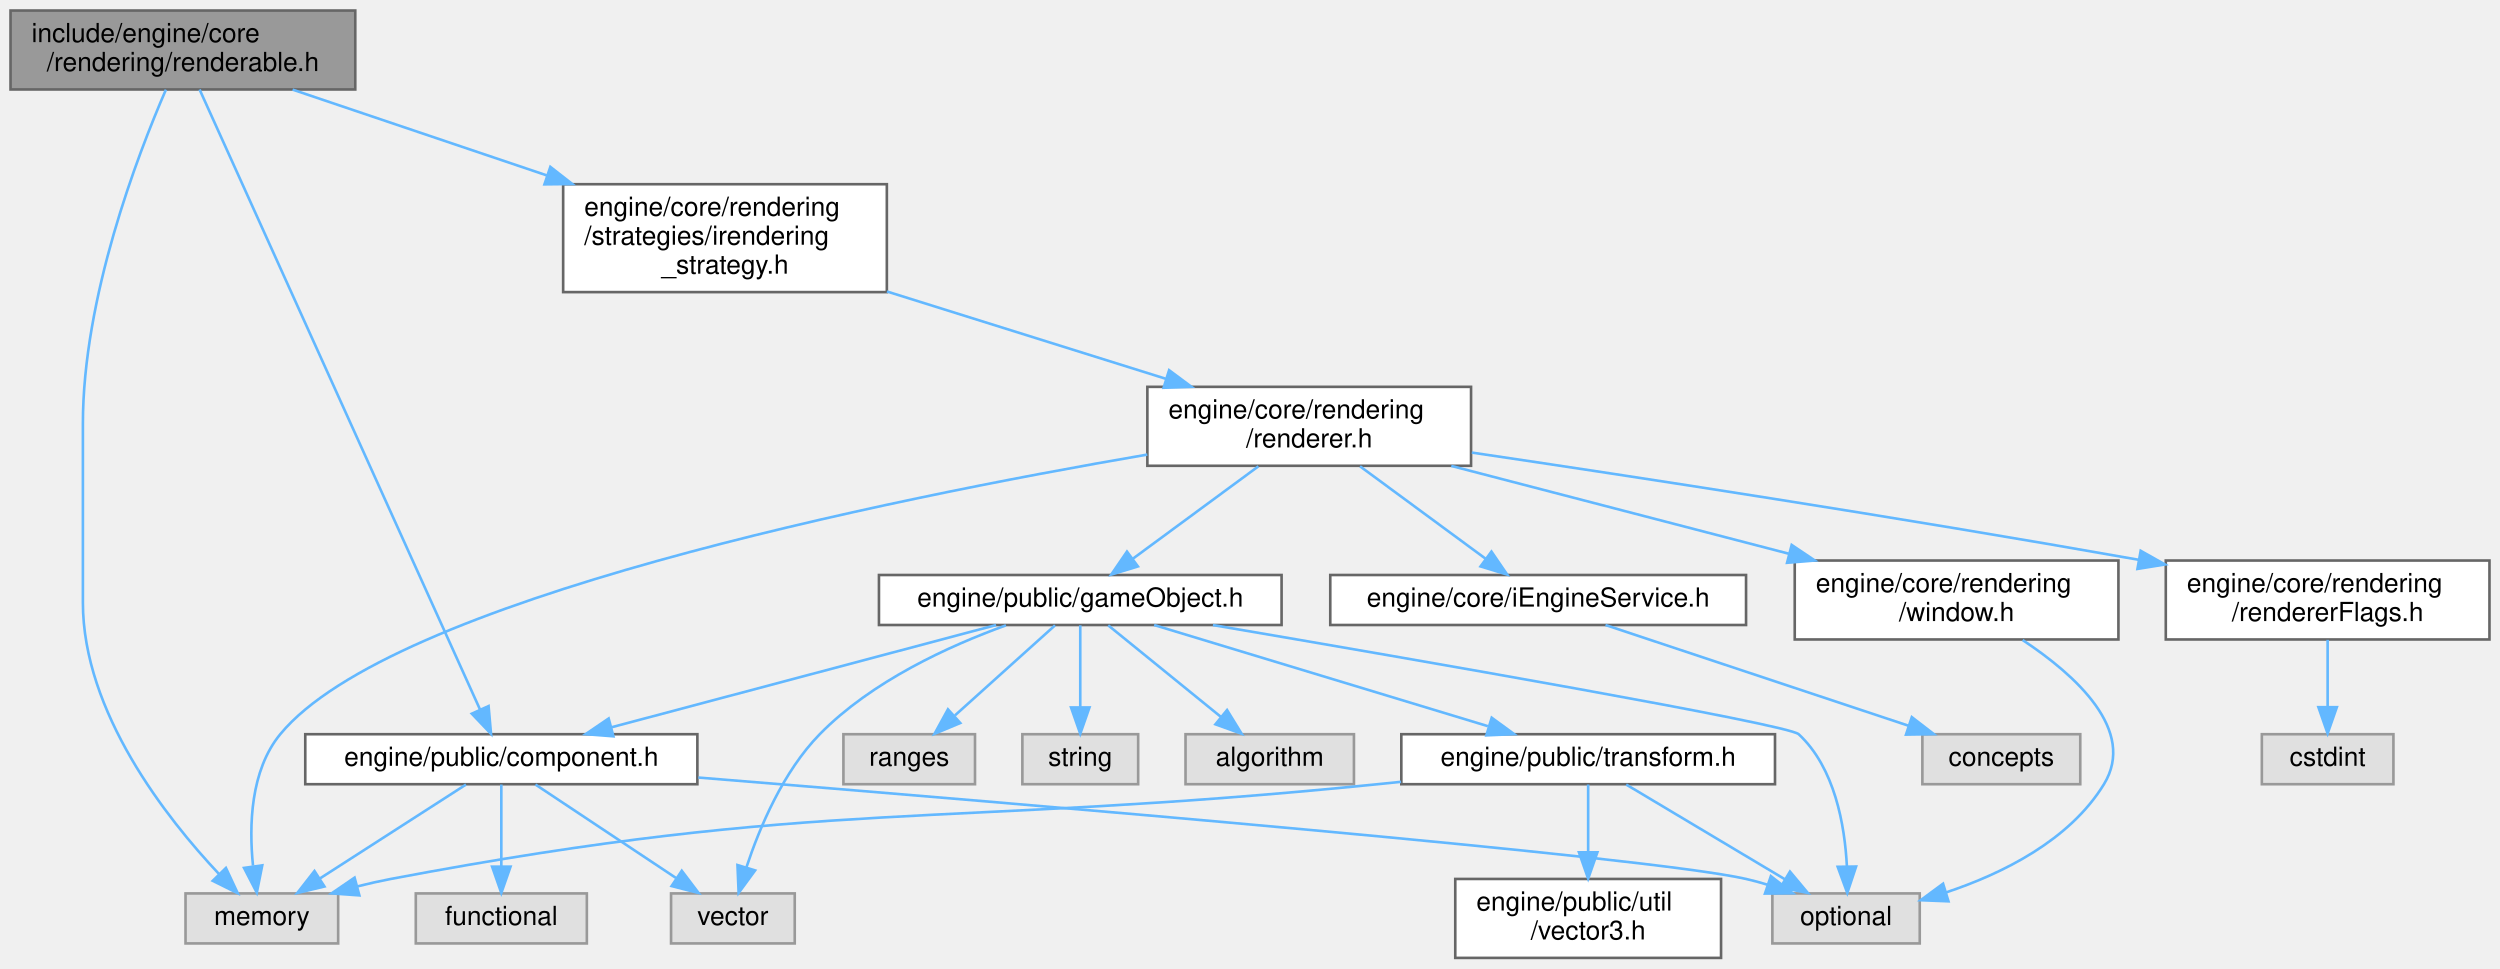
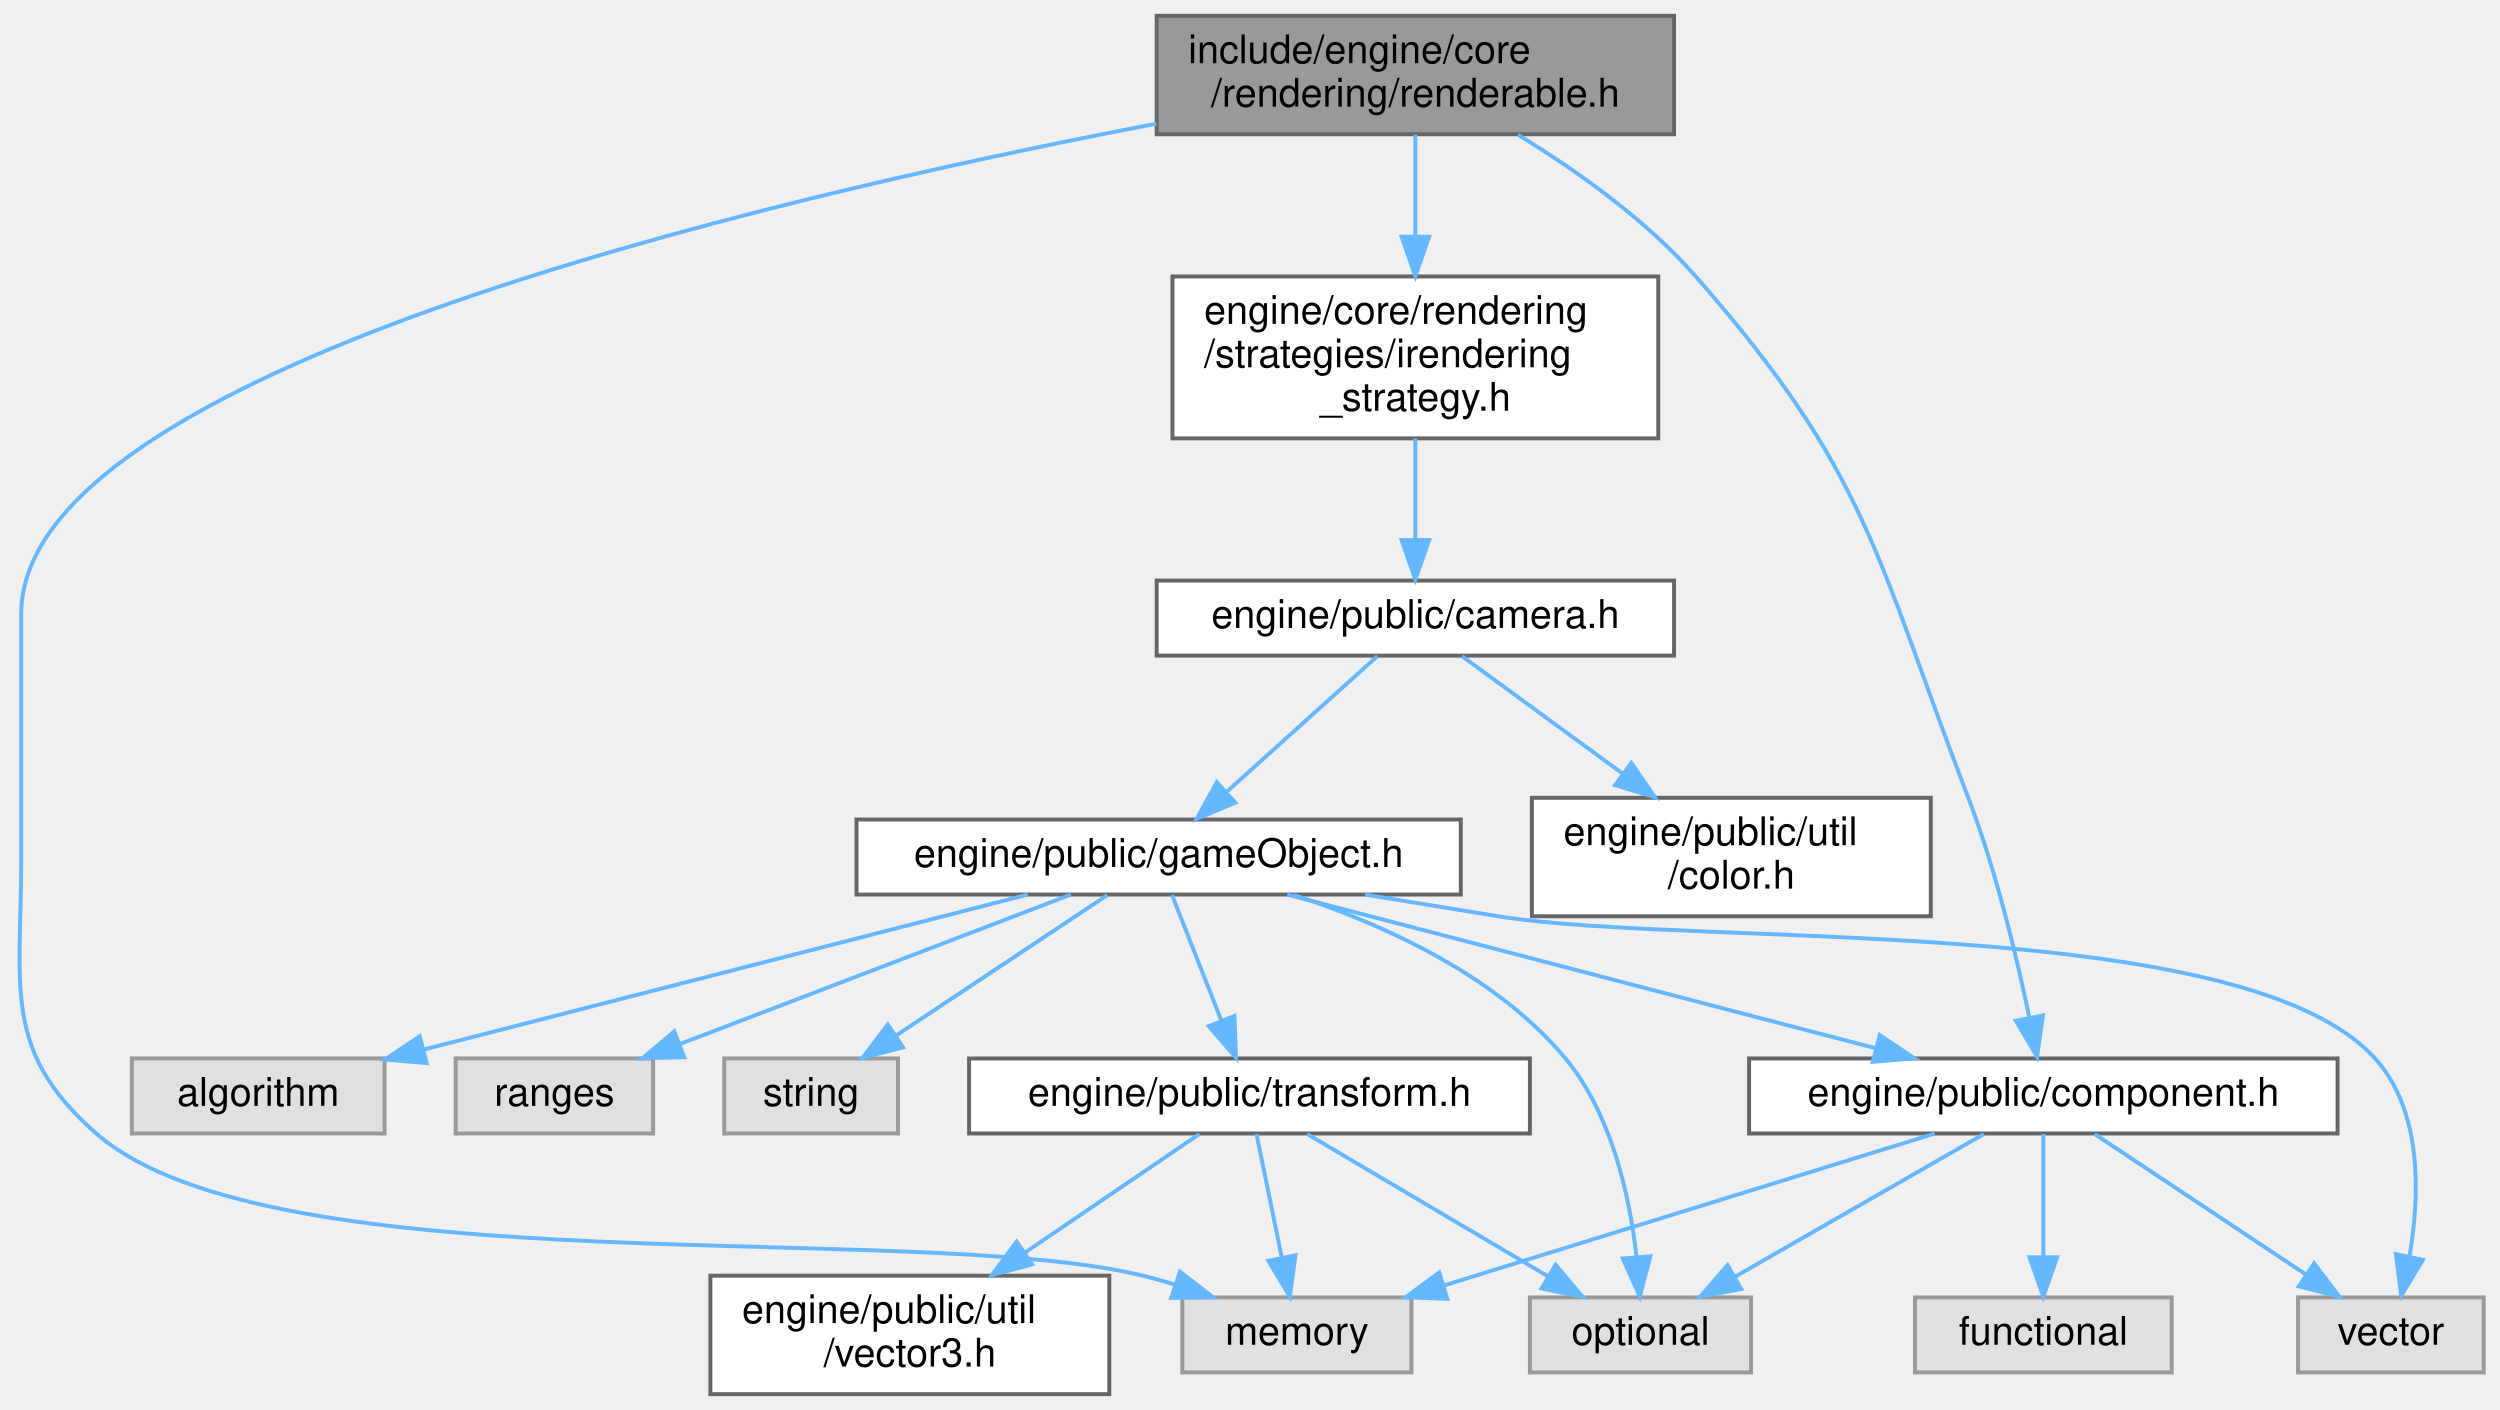
- <svg xmlns="http://www.w3.org/2000/svg" xmlns:xlink="http://www.w3.org/1999/xlink" width="950pt" height="368pt" viewBox="0.00 0.00 950.00 368.00">
-   <g id="graph0" class="graph" transform="scale(1 1) rotate(0) translate(4 364)">
+ <svg xmlns="http://www.w3.org/2000/svg" xmlns:xlink="http://www.w3.org/1999/xlink" width="633pt" height="357pt" viewBox="0.00 0.00 632.74 357.00">
+   <g id="graph0" class="graph" transform="scale(1 1) rotate(0) translate(4 353)">
    <g id="Node000001" class="node">
      <g id="a_Node000001">
        <a xlink:title=" ">
-           <polygon fill="#999999" stroke="#666666" points="131,-360 0,-360 0,-330 131,-330 131,-360" />
-           <text text-anchor="start" x="8" y="-348" font-family="Helvetica,sans-Serif" font-size="10.00">include/engine/core</text>
-           <text text-anchor="middle" x="65.5" y="-337" font-family="Helvetica,sans-Serif" font-size="10.00">/rendering/renderable.h</text>
+           <polygon fill="#999999" stroke="#666666" points="419.74,-349 288.74,-349 288.74,-319 419.74,-319 419.74,-349" />
+           <text text-anchor="start" x="296.74" y="-337" font-family="Helvetica,sans-Serif" font-size="10.00">include/engine/core</text>
+           <text text-anchor="middle" x="354.24" y="-326" font-family="Helvetica,sans-Serif" font-size="10.00">/rendering/renderable.h</text>
        </a>
      </g>
    </g>
    <g id="Node000002" class="node">
      <g id="a_Node000002">
        <a xlink:title=" ">
-           <polygon fill="#e0e0e0" stroke="#999999" points="124.5,-24.5 66.5,-24.5 66.5,-5.5 124.5,-5.5 124.5,-24.5" />
-           <text text-anchor="middle" x="95.5" y="-12.5" font-family="Helvetica,sans-Serif" font-size="10.00">memory</text>
+           <polygon fill="#e0e0e0" stroke="#999999" points="353.24,-24.5 295.24,-24.5 295.24,-5.5 353.24,-5.5 353.24,-24.5" />
+           <text text-anchor="middle" x="324.24" y="-12.5" font-family="Helvetica,sans-Serif" font-size="10.00">memory</text>
        </a>
      </g>
    </g>
    <g id="edge1_Node000001_Node000002" class="edge">
      <g id="a_edge1_Node000001_Node000002">
        <a xlink:title=" ">
-           <path fill="none" stroke="#63b8ff" d="M59.05,-329.93C48.21,-304.93 27.5,-250.92 27.5,-203 27.5,-203 27.5,-203 27.5,-135 27.5,-93.43 59.16,-53.19 79.28,-31.81" />
-           <polygon fill="#63b8ff" stroke="#63b8ff" points="81.85,-34.18 86.33,-24.58 76.84,-29.29 81.85,-34.18" />
+           <path fill="none" stroke="#63b8ff" d="M288.67,-321.68C186.58,-302.18 1.24,-258.39 1.24,-197.5 1.24,-197.5 1.24,-197.5 1.24,-135 1.24,-103.19 -3.71,-86.94 20.24,-66 64.97,-26.88 227.51,-44.12 285.24,-30 287.9,-29.35 290.63,-28.58 293.35,-27.75" />
+           <polygon fill="#63b8ff" stroke="#63b8ff" points="294.65,-31.01 303.03,-24.52 292.43,-24.37 294.65,-31.01" />
        </a>
      </g>
    </g>
    <g id="Node000003" class="node">
      <g id="a_Node000003">
        <a xlink:href="irendering__strategy_8h.html" target="_top" xlink:title=" ">
-           <polygon fill="white" stroke="#666666" points="333,-294 210,-294 210,-253 333,-253 333,-294" />
-           <text text-anchor="start" x="218" y="-282" font-family="Helvetica,sans-Serif" font-size="10.00">engine/core/rendering</text>
-           <text text-anchor="start" x="218" y="-271" font-family="Helvetica,sans-Serif" font-size="10.00">/strategies/irendering</text>
-           <text text-anchor="middle" x="271.5" y="-260" font-family="Helvetica,sans-Serif" font-size="10.00">_strategy.h</text>
+           <polygon fill="white" stroke="#666666" points="415.74,-283 292.74,-283 292.74,-242 415.74,-242 415.74,-283" />
+           <text text-anchor="start" x="300.74" y="-271" font-family="Helvetica,sans-Serif" font-size="10.00">engine/core/rendering</text>
+           <text text-anchor="start" x="300.74" y="-260" font-family="Helvetica,sans-Serif" font-size="10.00">/strategies/irendering</text>
+           <text text-anchor="middle" x="354.24" y="-249" font-family="Helvetica,sans-Serif" font-size="10.00">_strategy.h</text>
        </a>
      </g>
    </g>
    <g id="edge2_Node000001_Node000003" class="edge">
      <g id="a_edge2_Node000001_Node000003">
        <a xlink:title=" ">
-           <path fill="none" stroke="#63b8ff" d="M107.19,-329.94C134.89,-320.59 171.89,-308.11 203.77,-297.35" />
-           <polygon fill="#63b8ff" stroke="#63b8ff" points="205.13,-300.59 213.48,-294.07 202.89,-293.95 205.13,-300.59" />
+           <path fill="none" stroke="#63b8ff" d="M354.24,-318.94C354.24,-311.52 354.24,-302.14 354.24,-293.2" />
+           <polygon fill="#63b8ff" stroke="#63b8ff" points="357.74,-293.07 354.24,-283.07 350.74,-293.07 357.74,-293.07" />
+         </a>
+       </g>
+     </g>
+     <g id="Node000013" class="node">
+       <g id="a_Node000013">
+         <a xlink:href="component_8h.html" target="_top" xlink:title=" ">
+           <polygon fill="white" stroke="#666666" points="587.74,-85 438.74,-85 438.74,-66 587.74,-66 587.74,-85" />
+           <text text-anchor="middle" x="513.24" y="-73" font-family="Helvetica,sans-Serif" font-size="10.00">engine/public/component.h</text>
+         </a>
+       </g>
+     </g>
+     <g id="edge20_Node000001_Node000013" class="edge">
+       <g id="a_edge20_Node000001_Node000013">
+         <a xlink:title=" ">
+           <path fill="none" stroke="#63b8ff" d="M380.2,-318.89C394.77,-310.01 412.52,-297.51 425.24,-283 468.86,-233.21 470.56,-212.82 494.24,-151 501.23,-132.72 506.45,-110.94 509.63,-95.67" />
+           <polygon fill="#63b8ff" stroke="#63b8ff" points="513.15,-95.91 511.66,-85.42 506.28,-94.55 513.15,-95.91" />
+         </a>
+       </g>
+     </g>
+     <g id="Node000004" class="node">
+       <g id="a_Node000004">
+         <a xlink:href="camera_8h.html" target="_top" xlink:title=" ">
+           <polygon fill="white" stroke="#666666" points="419.74,-206 288.74,-206 288.74,-187 419.74,-187 419.74,-206" />
+           <text text-anchor="middle" x="354.24" y="-194" font-family="Helvetica,sans-Serif" font-size="10.00">engine/public/camera.h</text>
+         </a>
+       </g>
+     </g>
+     <g id="edge3_Node000003_Node000004" class="edge">
+       <g id="a_edge3_Node000003_Node000004">
+         <a xlink:title=" ">
+           <path fill="none" stroke="#63b8ff" d="M354.24,-241.95C354.24,-233.85 354.24,-224.5 354.24,-216.47" />
+           <polygon fill="#63b8ff" stroke="#63b8ff" points="357.74,-216.26 354.24,-206.26 350.74,-216.26 357.74,-216.26" />
+         </a>
+       </g>
+     </g>
+     <g id="Node000005" class="node">
+       <g id="a_Node000005">
+         <a xlink:href="game_object_8h.html" target="_top" xlink:title=" ">
+           <polygon fill="white" stroke="#666666" points="365.74,-145.5 212.74,-145.5 212.74,-126.5 365.74,-126.5 365.74,-145.5" />
+           <text text-anchor="middle" x="289.24" y="-133.5" font-family="Helvetica,sans-Serif" font-size="10.00">engine/public/gameObject.h</text>
+         </a>
+       </g>
+     </g>
+     <g id="edge4_Node000004_Node000005" class="edge">
+       <g id="a_edge4_Node000004_Node000005">
+         <a xlink:title=" ">
+           <path fill="none" stroke="#63b8ff" d="M344.64,-186.87C334.66,-177.88 318.8,-163.61 306.61,-152.64" />
+           <polygon fill="#63b8ff" stroke="#63b8ff" points="308.64,-149.76 298.87,-145.67 303.96,-154.96 308.64,-149.76" />
        </a>
      </g>
    </g>
    <g id="Node000015" class="node">
      <g id="a_Node000015">
-         <a xlink:href="component_8h.html" target="_top" xlink:title=" ">
-           <polygon fill="white" stroke="#666666" points="261,-85 112,-85 112,-66 261,-66 261,-85" />
-           <text text-anchor="middle" x="186.5" y="-73" font-family="Helvetica,sans-Serif" font-size="10.00">engine/public/component.h</text>
-         </a>
-       </g>
-     </g>
-     <g id="edge26_Node000001_Node000015" class="edge">
-       <g id="a_edge26_Node000001_Node000015">
-         <a xlink:title=" ">
-           <path fill="none" stroke="#63b8ff" d="M71.84,-329.99C92.17,-285.03 155.8,-144.37 178.42,-94.36" />
-           <polygon fill="#63b8ff" stroke="#63b8ff" points="181.66,-95.69 182.59,-85.13 175.28,-92.8 181.66,-95.69" />
-         </a>
-       </g>
-     </g>
-     <g id="Node000004" class="node">
-       <g id="a_Node000004">
-         <a xlink:href="renderer_8h.html" target="_top" xlink:title=" ">
-           <polygon fill="white" stroke="#666666" points="555,-217 432,-217 432,-187 555,-187 555,-217" />
-           <text text-anchor="start" x="440" y="-205" font-family="Helvetica,sans-Serif" font-size="10.00">engine/core/rendering</text>
-           <text text-anchor="middle" x="493.5" y="-194" font-family="Helvetica,sans-Serif" font-size="10.00">/renderer.h</text>
-         </a>
-       </g>
-     </g>
-     <g id="edge3_Node000003_Node000004" class="edge">
-       <g id="a_edge3_Node000003_Node000004">
-         <a xlink:title=" ">
-           <path fill="none" stroke="#63b8ff" d="M333.04,-253.23C366.3,-242.82 407.01,-230.08 439.1,-220.03" />
-           <polygon fill="#63b8ff" stroke="#63b8ff" points="440.26,-223.33 448.76,-217.01 438.17,-216.65 440.26,-223.33" />
-         </a>
-       </g>
-     </g>
-     <g id="edge4_Node000004_Node000002" class="edge">
-       <g id="a_edge4_Node000004_Node000002">
-         <a xlink:title=" ">
-           <path fill="none" stroke="#63b8ff" d="M431.97,-191.26C332.81,-174.24 144.48,-135.97 102.5,-85 91.15,-71.22 90.6,-50.27 92.14,-35.07" />
-           <polygon fill="#63b8ff" stroke="#63b8ff" points="95.66,-35.17 93.59,-24.78 88.73,-34.19 95.66,-35.17" />
-         </a>
-       </g>
-     </g>
-     <g id="Node000005" class="node">
-       <g id="a_Node000005">
-         <a xlink:href="renderer_flags_8h.html" target="_top" xlink:title=" ">
-           <polygon fill="white" stroke="#666666" points="942,-151 819,-151 819,-121 942,-121 942,-151" />
-           <text text-anchor="start" x="827" y="-139" font-family="Helvetica,sans-Serif" font-size="10.00">engine/core/rendering</text>
-           <text text-anchor="middle" x="880.5" y="-128" font-family="Helvetica,sans-Serif" font-size="10.00">/rendererFlags.h</text>
-         </a>
-       </g>
-     </g>
-     <g id="edge5_Node000004_Node000005" class="edge">
-       <g id="a_edge5_Node000004_Node000005">
-         <a xlink:title=" ">
-           <path fill="none" stroke="#63b8ff" d="M555.29,-192.02C617.08,-182.87 715.08,-167.88 808.76,-151.27" />
-           <polygon fill="#63b8ff" stroke="#63b8ff" points="809.46,-154.7 818.69,-149.5 808.23,-147.81 809.46,-154.7" />
+         <a xlink:href="color_8h.html" target="_top" xlink:title=" ">
+           <polygon fill="white" stroke="#666666" points="484.74,-151 383.74,-151 383.74,-121 484.74,-121 484.74,-151" />
+           <text text-anchor="start" x="391.74" y="-139" font-family="Helvetica,sans-Serif" font-size="10.00">engine/public/util</text>
+           <text text-anchor="middle" x="434.24" y="-128" font-family="Helvetica,sans-Serif" font-size="10.00">/color.h</text>
+         </a>
+       </g>
+     </g>
+     <g id="edge19_Node000004_Node000015" class="edge">
+       <g id="a_edge19_Node000004_Node000015">
+         <a xlink:title=" ">
+           <path fill="none" stroke="#63b8ff" d="M366.04,-186.87C376.69,-179.08 392.78,-167.32 406.65,-157.17" />
+           <polygon fill="#63b8ff" stroke="#63b8ff" points="408.93,-159.84 414.93,-151.11 404.8,-154.19 408.93,-159.84" />
+         </a>
+       </g>
+     </g>
+     <g id="Node000006" class="node">
+       <g id="a_Node000006">
+         <a xlink:title=" ">
+           <polygon fill="#e0e0e0" stroke="#999999" points="93.24,-85 29.24,-85 29.24,-66 93.24,-66 93.24,-85" />
+           <text text-anchor="middle" x="61.24" y="-73" font-family="Helvetica,sans-Serif" font-size="10.00">algorithm</text>
+         </a>
+       </g>
+     </g>
+     <g id="edge5_Node000005_Node000006" class="edge">
+       <g id="a_edge5_Node000005_Node000006">
+         <a xlink:title=" ">
+           <path fill="none" stroke="#63b8ff" d="M256.08,-126.49C215.64,-116.12 147.21,-98.56 103.15,-87.25" />
+           <polygon fill="#63b8ff" stroke="#63b8ff" points="103.88,-83.83 93.32,-84.73 102.14,-90.61 103.88,-83.83" />
        </a>
      </g>
    </g>
    <g id="Node000007" class="node">
      <g id="a_Node000007">
-         <a xlink:href="game_object_8h.html" target="_top" xlink:title=" ">
-           <polygon fill="white" stroke="#666666" points="483,-145.5 330,-145.5 330,-126.5 483,-126.5 483,-145.5" />
-           <text text-anchor="middle" x="406.5" y="-133.5" font-family="Helvetica,sans-Serif" font-size="10.00">engine/public/gameObject.h</text>
-         </a>
-       </g>
-     </g>
-     <g id="edge7_Node000004_Node000007" class="edge">
-       <g id="a_edge7_Node000004_Node000007">
-         <a xlink:title=" ">
-           <path fill="none" stroke="#63b8ff" d="M474.19,-186.8C460.01,-176.37 440.81,-162.24 426.48,-151.69" />
-           <polygon fill="#63b8ff" stroke="#63b8ff" points="428.4,-148.76 418.27,-145.66 424.25,-154.4 428.4,-148.76" />
-         </a>
-       </g>
-     </g>
-     <g id="Node000017" class="node">
-       <g id="a_Node000017">
-         <a xlink:href="i_engine_service_8h.html" target="_top" xlink:title=" ">
-           <polygon fill="white" stroke="#666666" points="659.5,-145.5 501.5,-145.5 501.5,-126.5 659.5,-126.5 659.5,-145.5" />
-           <text text-anchor="middle" x="580.5" y="-133.5" font-family="Helvetica,sans-Serif" font-size="10.00">engine/core/iEngineService.h</text>
-         </a>
-       </g>
-     </g>
-     <g id="edge22_Node000004_Node000017" class="edge">
-       <g id="a_edge22_Node000004_Node000017">
-         <a xlink:title=" ">
-           <path fill="none" stroke="#63b8ff" d="M512.81,-186.8C526.99,-176.37 546.19,-162.24 560.52,-151.69" />
-           <polygon fill="#63b8ff" stroke="#63b8ff" points="562.75,-154.4 568.73,-145.66 558.6,-148.76 562.75,-154.4" />
-         </a>
-       </g>
-     </g>
-     <g id="Node000019" class="node">
-       <g id="a_Node000019">
-         <a xlink:href="window_8h.html" target="_top" xlink:title=" ">
-           <polygon fill="white" stroke="#666666" points="801,-151 678,-151 678,-121 801,-121 801,-151" />
-           <text text-anchor="start" x="686" y="-139" font-family="Helvetica,sans-Serif" font-size="10.00">engine/core/rendering</text>
-           <text text-anchor="middle" x="739.5" y="-128" font-family="Helvetica,sans-Serif" font-size="10.00">/window.h</text>
-         </a>
-       </g>
-     </g>
-     <g id="edge24_Node000004_Node000019" class="edge">
-       <g id="a_edge24_Node000004_Node000019">
-         <a xlink:title=" ">
-           <path fill="none" stroke="#63b8ff" d="M547.49,-186.95C585.3,-177.12 635.97,-163.93 675.77,-153.58" />
-           <polygon fill="#63b8ff" stroke="#63b8ff" points="676.84,-156.92 685.64,-151.01 675.08,-150.14 676.84,-156.92" />
-         </a>
-       </g>
-     </g>
-     <g id="Node000006" class="node">
-       <g id="a_Node000006">
-         <a xlink:title=" ">
-           <polygon fill="#e0e0e0" stroke="#999999" points="905.5,-85 855.5,-85 855.5,-66 905.5,-66 905.5,-85" />
-           <text text-anchor="middle" x="880.5" y="-73" font-family="Helvetica,sans-Serif" font-size="10.00">cstdint</text>
-         </a>
-       </g>
-     </g>
-     <g id="edge6_Node000005_Node000006" class="edge">
-       <g id="a_edge6_Node000005_Node000006">
-         <a xlink:title=" ">
-           <path fill="none" stroke="#63b8ff" d="M880.5,-120.84C880.5,-113.21 880.5,-103.7 880.5,-95.45" />
-           <polygon fill="#63b8ff" stroke="#63b8ff" points="884,-95.27 880.5,-85.27 877,-95.27 884,-95.27" />
+         <a xlink:title=" ">
+           <polygon fill="#e0e0e0" stroke="#999999" points="439.24,-24.5 383.24,-24.5 383.24,-5.5 439.24,-5.5 439.24,-24.5" />
+           <text text-anchor="middle" x="411.24" y="-12.5" font-family="Helvetica,sans-Serif" font-size="10.00">optional</text>
+         </a>
+       </g>
+     </g>
+     <g id="edge6_Node000005_Node000007" class="edge">
+       <g id="a_edge6_Node000005_Node000007">
+         <a xlink:title=" ">
+           <path fill="none" stroke="#63b8ff" d="M323.53,-126.37C346.13,-118.97 374.7,-106.09 392.24,-85 404.01,-70.84 408.52,-49.95 410.23,-34.86" />
+           <polygon fill="#63b8ff" stroke="#63b8ff" points="413.74,-34.92 411.07,-24.67 406.76,-34.35 413.74,-34.92" />
        </a>
      </g>
    </g>
    <g id="Node000008" class="node">
      <g id="a_Node000008">
        <a xlink:title=" ">
-           <polygon fill="#e0e0e0" stroke="#999999" points="510.5,-85 446.5,-85 446.5,-66 510.5,-66 510.5,-85" />
-           <text text-anchor="middle" x="478.5" y="-73" font-family="Helvetica,sans-Serif" font-size="10.00">algorithm</text>
-         </a>
-       </g>
-     </g>
-     <g id="edge8_Node000007_Node000008" class="edge">
-       <g id="a_edge8_Node000007_Node000008">
-         <a xlink:title=" ">
-           <path fill="none" stroke="#63b8ff" d="M417.12,-126.37C428.4,-117.21 446.42,-102.56 460.03,-91.51" />
-           <polygon fill="#63b8ff" stroke="#63b8ff" points="462.28,-94.19 467.83,-85.17 457.86,-88.76 462.28,-94.19" />
+           <polygon fill="#e0e0e0" stroke="#999999" points="161.24,-85 111.24,-85 111.24,-66 161.24,-66 161.24,-85" />
+           <text text-anchor="middle" x="136.24" y="-73" font-family="Helvetica,sans-Serif" font-size="10.00">ranges</text>
+         </a>
+       </g>
+     </g>
+     <g id="edge7_Node000005_Node000008" class="edge">
+       <g id="a_edge7_Node000005_Node000008">
+         <a xlink:title=" ">
+           <path fill="none" stroke="#63b8ff" d="M266.99,-126.49C240.93,-116.53 197.56,-99.95 167.97,-88.63" />
+           <polygon fill="#63b8ff" stroke="#63b8ff" points="169.1,-85.32 158.51,-85.02 166.6,-91.86 169.1,-85.32" />
        </a>
      </g>
    </g>
    <g id="Node000009" class="node">
      <g id="a_Node000009">
        <a xlink:title=" ">
-           <polygon fill="#e0e0e0" stroke="#999999" points="725.5,-24.5 669.5,-24.5 669.5,-5.5 725.5,-5.5 725.5,-24.5" />
-           <text text-anchor="middle" x="697.5" y="-12.5" font-family="Helvetica,sans-Serif" font-size="10.00">optional</text>
-         </a>
-       </g>
-     </g>
-     <g id="edge9_Node000007_Node000009" class="edge">
-       <g id="a_edge9_Node000007_Node000009">
-         <a xlink:title=" ">
-           <path fill="none" stroke="#63b8ff" d="M456.91,-126.47C534.67,-113.21 675.42,-88.79 679.5,-85 693.22,-72.26 697.01,-50.48 697.82,-34.79" />
-           <polygon fill="#63b8ff" stroke="#63b8ff" points="701.32,-34.72 697.97,-24.67 694.32,-34.61 701.32,-34.72" />
+           <polygon fill="#e0e0e0" stroke="#999999" points="223.24,-85 179.24,-85 179.24,-66 223.24,-66 223.24,-85" />
+           <text text-anchor="middle" x="201.24" y="-73" font-family="Helvetica,sans-Serif" font-size="10.00">string</text>
+         </a>
+       </g>
+     </g>
+     <g id="edge8_Node000005_Node000009" class="edge">
+       <g id="a_edge8_Node000005_Node000009">
+         <a xlink:title=" ">
+           <path fill="none" stroke="#63b8ff" d="M276.25,-126.37C262.21,-117.04 239.6,-102.01 222.87,-90.88" />
+           <polygon fill="#63b8ff" stroke="#63b8ff" points="224.54,-87.79 214.27,-85.17 220.66,-93.62 224.54,-87.79" />
        </a>
      </g>
    </g>
    <g id="Node000010" class="node">
      <g id="a_Node000010">
        <a xlink:title=" ">
-           <polygon fill="#e0e0e0" stroke="#999999" points="366.5,-85 316.5,-85 316.5,-66 366.5,-66 366.5,-85" />
-           <text text-anchor="middle" x="341.5" y="-73" font-family="Helvetica,sans-Serif" font-size="10.00">ranges</text>
-         </a>
-       </g>
-     </g>
-     <g id="edge10_Node000007_Node000010" class="edge">
-       <g id="a_edge10_Node000007_Node000010">
-         <a xlink:title=" ">
-           <path fill="none" stroke="#63b8ff" d="M396.91,-126.37C386.92,-117.38 371.07,-103.11 358.87,-92.14" />
-           <polygon fill="#63b8ff" stroke="#63b8ff" points="360.9,-89.26 351.13,-85.17 356.22,-94.46 360.9,-89.26" />
+           <polygon fill="#e0e0e0" stroke="#999999" points="624.74,-24.5 577.74,-24.5 577.74,-5.5 624.74,-5.5 624.74,-24.5" />
+           <text text-anchor="middle" x="601.24" y="-12.5" font-family="Helvetica,sans-Serif" font-size="10.00">vector</text>
+         </a>
+       </g>
+     </g>
+     <g id="edge9_Node000005_Node000010" class="edge">
+       <g id="a_edge9_Node000005_Node000010">
+         <a xlink:title=" ">
+           <path fill="none" stroke="#63b8ff" d="M341.54,-126.48C352.66,-124.67 364.34,-122.77 375.24,-121 424.57,-112.98 563.76,-122.11 597.24,-85 609.27,-71.66 608.6,-50.34 605.96,-34.92" />
+           <polygon fill="#63b8ff" stroke="#63b8ff" points="609.35,-34 603.86,-24.94 602.5,-35.45 609.35,-34" />
        </a>
      </g>
    </g>
    <g id="Node000011" class="node">
      <g id="a_Node000011">
-         <a xlink:title=" ">
-           <polygon fill="#e0e0e0" stroke="#999999" points="428.5,-85 384.5,-85 384.5,-66 428.5,-66 428.5,-85" />
-           <text text-anchor="middle" x="406.5" y="-73" font-family="Helvetica,sans-Serif" font-size="10.00">string</text>
-         </a>
-       </g>
-     </g>
-     <g id="edge11_Node000007_Node000011" class="edge">
-       <g id="a_edge11_Node000007_Node000011">
-         <a xlink:title=" ">
-           <path fill="none" stroke="#63b8ff" d="M406.5,-126.37C406.5,-118.25 406.5,-105.81 406.5,-95.39" />
-           <polygon fill="#63b8ff" stroke="#63b8ff" points="410,-95.17 406.5,-85.17 403,-95.17 410,-95.17" />
+         <a xlink:href="transform_8h.html" target="_top" xlink:title=" ">
+           <polygon fill="white" stroke="#666666" points="383.24,-85 241.24,-85 241.24,-66 383.24,-66 383.24,-85" />
+           <text text-anchor="middle" x="312.24" y="-73" font-family="Helvetica,sans-Serif" font-size="10.00">engine/public/transform.h</text>
+         </a>
+       </g>
+     </g>
+     <g id="edge10_Node000005_Node000011" class="edge">
+       <g id="a_edge10_Node000005_Node000011">
+         <a xlink:title=" ">
+           <path fill="none" stroke="#63b8ff" d="M292.63,-126.37C295.89,-118.07 300.92,-105.28 305.07,-94.72" />
+           <polygon fill="#63b8ff" stroke="#63b8ff" points="308.43,-95.75 308.83,-85.17 301.91,-93.19 308.43,-95.75" />
+         </a>
+       </g>
+     </g>
+     <g id="edge14_Node000005_Node000013" class="edge">
+       <g id="a_edge14_Node000005_Node000013">
+         <a xlink:title=" ">
+           <path fill="none" stroke="#63b8ff" d="M321.81,-126.49C361.21,-116.2 427.63,-98.86 470.95,-87.54" />
+           <polygon fill="#63b8ff" stroke="#63b8ff" points="471.83,-90.93 480.63,-85.02 470.07,-84.16 471.83,-90.93" />
+         </a>
+       </g>
+     </g>
+     <g id="edge11_Node000011_Node000002" class="edge">
+       <g id="a_edge11_Node000011_Node000002">
+         <a xlink:title=" ">
+           <path fill="none" stroke="#63b8ff" d="M314.01,-65.87C315.69,-57.66 318.28,-45.04 320.43,-34.55" />
+           <polygon fill="#63b8ff" stroke="#63b8ff" points="323.88,-35.17 322.46,-24.67 317.02,-33.76 323.88,-35.17" />
+         </a>
+       </g>
+     </g>
+     <g id="edge12_Node000011_Node000007" class="edge">
+       <g id="a_edge12_Node000011_Node000007">
+         <a xlink:title=" ">
+           <path fill="none" stroke="#63b8ff" d="M326.84,-65.87C342.93,-56.36 369.02,-40.95 387.93,-29.77" />
+           <polygon fill="#63b8ff" stroke="#63b8ff" points="389.74,-32.77 396.57,-24.67 386.18,-26.74 389.74,-32.77" />
        </a>
      </g>
    </g>
    <g id="Node000012" class="node">
      <g id="a_Node000012">
-         <a xlink:title=" ">
-           <polygon fill="#e0e0e0" stroke="#999999" points="298,-24.5 251,-24.5 251,-5.5 298,-5.5 298,-24.5" />
-           <text text-anchor="middle" x="274.5" y="-12.5" font-family="Helvetica,sans-Serif" font-size="10.00">vector</text>
-         </a>
-       </g>
-     </g>
-     <g id="edge12_Node000007_Node000012" class="edge">
-       <g id="a_edge12_Node000007_Node000012">
-         <a xlink:title=" ">
-           <path fill="none" stroke="#63b8ff" d="M378.26,-126.37C356.6,-118.53 327.16,-105.09 307.5,-85 293.6,-70.8 284.67,-49.62 279.66,-34.47" />
-           <polygon fill="#63b8ff" stroke="#63b8ff" points="282.94,-33.24 276.68,-24.7 276.24,-35.28 282.94,-33.24" />
-         </a>
-       </g>
-     </g>
-     <g id="Node000013" class="node">
-       <g id="a_Node000013">
-         <a xlink:href="transform_8h.html" target="_top" xlink:title=" ">
-           <polygon fill="white" stroke="#666666" points="670.5,-85 528.5,-85 528.5,-66 670.5,-66 670.5,-85" />
-           <text text-anchor="middle" x="599.5" y="-73" font-family="Helvetica,sans-Serif" font-size="10.00">engine/public/transform.h</text>
-         </a>
-       </g>
-     </g>
-     <g id="edge13_Node000007_Node000013" class="edge">
-       <g id="a_edge13_Node000007_Node000013">
-         <a xlink:title=" ">
-           <path fill="none" stroke="#63b8ff" d="M434.56,-126.49C468.01,-116.36 524.06,-99.37 561.4,-88.05" />
-           <polygon fill="#63b8ff" stroke="#63b8ff" points="562.85,-91.27 571.4,-85.02 560.82,-84.57 562.85,-91.27" />
-         </a>
-       </g>
-     </g>
-     <g id="edge17_Node000007_Node000015" class="edge">
-       <g id="a_edge17_Node000007_Node000015">
-         <a xlink:title=" ">
-           <path fill="none" stroke="#63b8ff" d="M374.51,-126.49C335.9,-116.23 270.86,-98.93 228.3,-87.62" />
-           <polygon fill="#63b8ff" stroke="#63b8ff" points="229.09,-84.2 218.53,-85.02 227.29,-90.97 229.09,-84.2" />
-         </a>
-       </g>
-     </g>
-     <g id="edge14_Node000013_Node000002" class="edge">
-       <g id="a_edge14_Node000013_Node000002">
-         <a xlink:title=" ">
-           <path fill="none" stroke="#63b8ff" d="M528.4,-66.91C525.4,-66.6 522.42,-66.3 519.5,-66 352.92,-49.15 309.01,-61.13 144.5,-30 140.34,-29.21 136.03,-28.23 131.76,-27.16" />
-           <polygon fill="#63b8ff" stroke="#63b8ff" points="132.56,-23.75 121.99,-24.52 130.74,-30.5 132.56,-23.75" />
-         </a>
-       </g>
-     </g>
-     <g id="edge15_Node000013_Node000009" class="edge">
-       <g id="a_edge15_Node000013_Node000009">
-         <a xlink:title=" ">
-           <path fill="none" stroke="#63b8ff" d="M613.96,-65.87C629.81,-56.41 655.47,-41.09 674.18,-29.92" />
-           <polygon fill="#63b8ff" stroke="#63b8ff" points="676.19,-32.8 682.98,-24.67 672.6,-26.79 676.19,-32.8" />
+         <a xlink:href="vector3_8h.html" target="_top" xlink:title=" ">
+           <polygon fill="white" stroke="#666666" points="276.74,-30 175.74,-30 175.74,0 276.74,0 276.74,-30" />
+           <text text-anchor="start" x="183.74" y="-18" font-family="Helvetica,sans-Serif" font-size="10.00">engine/public/util</text>
+           <text text-anchor="middle" x="226.24" y="-7" font-family="Helvetica,sans-Serif" font-size="10.00">/vector3.h</text>
+         </a>
+       </g>
+     </g>
+     <g id="edge13_Node000011_Node000012" class="edge">
+       <g id="a_edge13_Node000011_Node000012">
+         <a xlink:title=" ">
+           <path fill="none" stroke="#63b8ff" d="M299.55,-65.87C287.99,-58 270.48,-46.09 255.47,-35.89" />
+           <polygon fill="#63b8ff" stroke="#63b8ff" points="257.22,-32.85 246.99,-30.11 253.29,-38.63 257.22,-32.85" />
+         </a>
+       </g>
+     </g>
+     <g id="edge16_Node000013_Node000002" class="edge">
+       <g id="a_edge16_Node000013_Node000002">
+         <a xlink:title=" ">
+           <path fill="none" stroke="#63b8ff" d="M485.75,-65.99C453,-55.86 398.12,-38.87 361.55,-27.55" />
+           <polygon fill="#63b8ff" stroke="#63b8ff" points="362.34,-24.13 351.75,-24.52 360.27,-30.82 362.34,-24.13" />
+         </a>
+       </g>
+     </g>
+     <g id="edge17_Node000013_Node000007" class="edge">
+       <g id="a_edge17_Node000013_Node000007">
+         <a xlink:title=" ">
+           <path fill="none" stroke="#63b8ff" d="M498.19,-65.87C481.61,-56.36 454.73,-40.95 435.24,-29.77" />
+           <polygon fill="#63b8ff" stroke="#63b8ff" points="436.76,-26.61 426.35,-24.67 433.28,-32.68 436.76,-26.61" />
+         </a>
+       </g>
+     </g>
+     <g id="edge18_Node000013_Node000010" class="edge">
+       <g id="a_edge18_Node000013_Node000010">
+         <a xlink:title=" ">
+           <path fill="none" stroke="#63b8ff" d="M526.22,-65.87C540.26,-56.54 562.87,-41.51 579.6,-30.38" />
+           <polygon fill="#63b8ff" stroke="#63b8ff" points="581.81,-33.12 588.2,-24.67 577.93,-27.29 581.81,-33.12" />
        </a>
      </g>
    </g>
    <g id="Node000014" class="node">
      <g id="a_Node000014">
-         <a xlink:href="vector3_8h.html" target="_top" xlink:title=" ">
-           <polygon fill="white" stroke="#666666" points="650,-30 549,-30 549,0 650,0 650,-30" />
-           <text text-anchor="start" x="557" y="-18" font-family="Helvetica,sans-Serif" font-size="10.00">engine/public/util</text>
-           <text text-anchor="middle" x="599.5" y="-7" font-family="Helvetica,sans-Serif" font-size="10.00">/vector3.h</text>
-         </a>
-       </g>
-     </g>
-     <g id="edge16_Node000013_Node000014" class="edge">
-       <g id="a_edge16_Node000013_Node000014">
-         <a xlink:title=" ">
-           <path fill="none" stroke="#63b8ff" d="M599.5,-65.87C599.5,-59.11 599.5,-49.35 599.5,-40.26" />
-           <polygon fill="#63b8ff" stroke="#63b8ff" points="603,-40.11 599.5,-30.11 596,-40.11 603,-40.11" />
-         </a>
-       </g>
-     </g>
-     <g id="edge19_Node000015_Node000002" class="edge">
-       <g id="a_edge19_Node000015_Node000002">
-         <a xlink:title=" ">
-           <path fill="none" stroke="#63b8ff" d="M173.07,-65.87C158.42,-56.45 134.74,-41.23 117.4,-30.08" />
-           <polygon fill="#63b8ff" stroke="#63b8ff" points="119.29,-27.13 108.98,-24.67 115.5,-33.02 119.29,-27.13" />
-         </a>
-       </g>
-     </g>
-     <g id="edge20_Node000015_Node000009" class="edge">
-       <g id="a_edge20_Node000015_Node000009">
-         <a xlink:title=" ">
-           <path fill="none" stroke="#63b8ff" d="M261.38,-68.53C384.96,-58.51 621.75,-38.58 659.5,-30 662.17,-29.39 664.91,-28.65 667.63,-27.82" />
-           <polygon fill="#63b8ff" stroke="#63b8ff" points="668.93,-31.07 677.28,-24.55 666.69,-24.44 668.93,-31.07" />
-         </a>
-       </g>
-     </g>
-     <g id="edge21_Node000015_Node000012" class="edge">
-       <g id="a_edge21_Node000015_Node000012">
-         <a xlink:title=" ">
-           <path fill="none" stroke="#63b8ff" d="M199.48,-65.87C213.52,-56.54 236.13,-41.51 252.86,-30.38" />
-           <polygon fill="#63b8ff" stroke="#63b8ff" points="255.07,-33.12 261.46,-24.67 251.2,-27.29 255.07,-33.12" />
-         </a>
-       </g>
-     </g>
-     <g id="Node000016" class="node">
-       <g id="a_Node000016">
-         <a xlink:title=" ">
-           <polygon fill="#e0e0e0" stroke="#999999" points="219,-24.5 154,-24.5 154,-5.5 219,-5.5 219,-24.5" />
-           <text text-anchor="middle" x="186.5" y="-12.5" font-family="Helvetica,sans-Serif" font-size="10.00">functional</text>
-         </a>
-       </g>
-     </g>
-     <g id="edge18_Node000015_Node000016" class="edge">
-       <g id="a_edge18_Node000015_Node000016">
-         <a xlink:title=" ">
-           <path fill="none" stroke="#63b8ff" d="M186.5,-65.87C186.5,-57.75 186.5,-45.31 186.5,-34.89" />
-           <polygon fill="#63b8ff" stroke="#63b8ff" points="190,-34.67 186.5,-24.67 183,-34.67 190,-34.67" />
-         </a>
-       </g>
-     </g>
-     <g id="Node000018" class="node">
-       <g id="a_Node000018">
-         <a xlink:title=" ">
-           <polygon fill="#e0e0e0" stroke="#999999" points="786.5,-85 726.5,-85 726.5,-66 786.5,-66 786.5,-85" />
-           <text text-anchor="middle" x="756.5" y="-73" font-family="Helvetica,sans-Serif" font-size="10.00">concepts</text>
-         </a>
-       </g>
-     </g>
-     <g id="edge23_Node000017_Node000018" class="edge">
-       <g id="a_edge23_Node000017_Node000018">
-         <a xlink:title=" ">
-           <path fill="none" stroke="#63b8ff" d="M606.09,-126.49C636.46,-116.4 687.26,-99.51 721.32,-88.19" />
-           <polygon fill="#63b8ff" stroke="#63b8ff" points="722.49,-91.49 730.88,-85.02 720.28,-84.85 722.49,-91.49" />
-         </a>
-       </g>
-     </g>
-     <g id="edge25_Node000019_Node000009" class="edge">
-       <g id="a_edge25_Node000019_Node000009">
-         <a xlink:title=" ">
-           <path fill="none" stroke="#63b8ff" d="M764.6,-120.78C784.83,-107.39 807.99,-86.39 795.5,-66 782.44,-44.67 757.1,-32.08 735.46,-24.87" />
-           <polygon fill="#63b8ff" stroke="#63b8ff" points="736.42,-21.5 725.83,-21.92 734.37,-28.2 736.42,-21.5" />
+         <a xlink:title=" ">
+           <polygon fill="#e0e0e0" stroke="#999999" points="545.74,-24.5 480.74,-24.5 480.74,-5.5 545.74,-5.5 545.74,-24.5" />
+           <text text-anchor="middle" x="513.24" y="-12.5" font-family="Helvetica,sans-Serif" font-size="10.00">functional</text>
+         </a>
+       </g>
+     </g>
+     <g id="edge15_Node000013_Node000014" class="edge">
+       <g id="a_edge15_Node000013_Node000014">
+         <a xlink:title=" ">
+           <path fill="none" stroke="#63b8ff" d="M513.24,-65.87C513.24,-57.75 513.24,-45.31 513.24,-34.89" />
+           <polygon fill="#63b8ff" stroke="#63b8ff" points="516.74,-34.67 513.24,-24.67 509.74,-34.67 516.74,-34.67" />
        </a>
      </g>
    </g>
  </g>
</svg>
